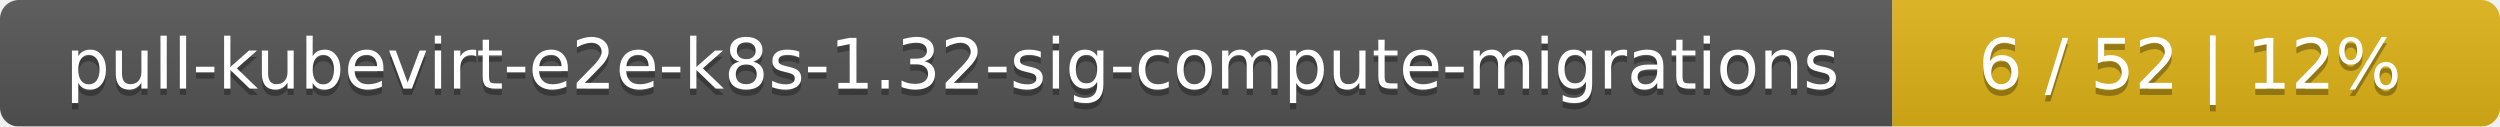
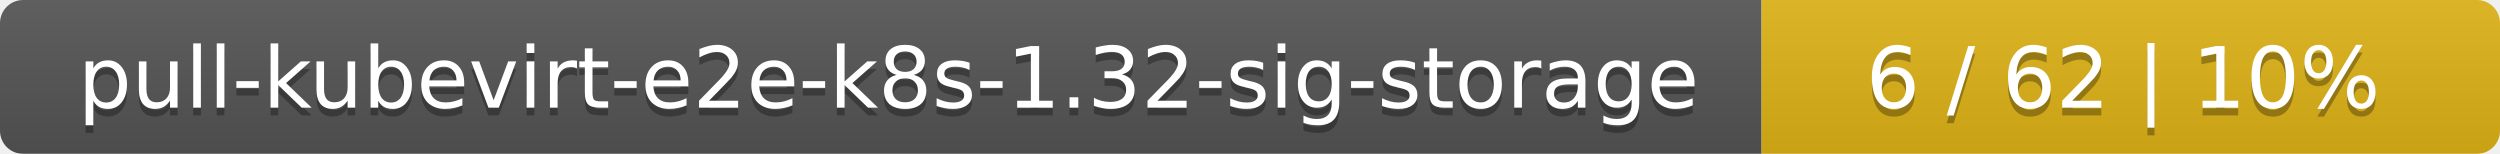
- <svg xmlns="http://www.w3.org/2000/svg" width="395" height="20">
+ <svg xmlns="http://www.w3.org/2000/svg" width="325" height="20">
  <linearGradient id="smooth" x2="0" y2="100%">
    <stop offset="0" stop-color="#bbb" stop-opacity=".1" />
    <stop offset="1" stop-opacity=".1" />
  </linearGradient>
  <mask id="round">
-     <rect width="395" height="20" rx="3" fill="#fff" />
+     <rect width="325" height="20" rx="3" fill="#fff" />
  </mask>
  <g mask="url(#round)">
-     <rect width="299" height="20" fill="#555" />
-     <rect x="299" width="96" height="20" fill="#dfb317" />
-     <rect width="395" height="20" fill="url(#smooth)" />
+     <rect width="229" height="20" fill="#555" />
+     <rect x="229" width="96" height="20" fill="#dfb317" />
+     <rect width="325" height="20" fill="url(#smooth)" />
  </g>
  <g fill="#fff" text-anchor="middle" font-family="DejaVu Sans,Verdana,Geneva,sans-serif" font-size="11">
-     <text x="150.5" y="15" fill="#010101" fill-opacity=".3">pull-kubevirt-e2e-k8s-1.32-sig-compute-migrations</text>
-     <text x="150.5" y="14">pull-kubevirt-e2e-k8s-1.32-sig-compute-migrations</text>
-     <text x="346" y="15" fill="#010101" fill-opacity=".3">6 / 52    |    12%</text>
-     <text x="346" y="14">6 / 52    |    12%</text>
+     <text x="115.5" y="15" fill="#010101" fill-opacity=".3">pull-kubevirt-e2e-k8s-1.32-sig-storage</text>
+     <text x="115.5" y="14">pull-kubevirt-e2e-k8s-1.32-sig-storage</text>
+     <text x="276" y="15" fill="#010101" fill-opacity=".3">6 / 62    |    10%</text>
+     <text x="276" y="14">6 / 62    |    10%</text>
  </g>
</svg>
